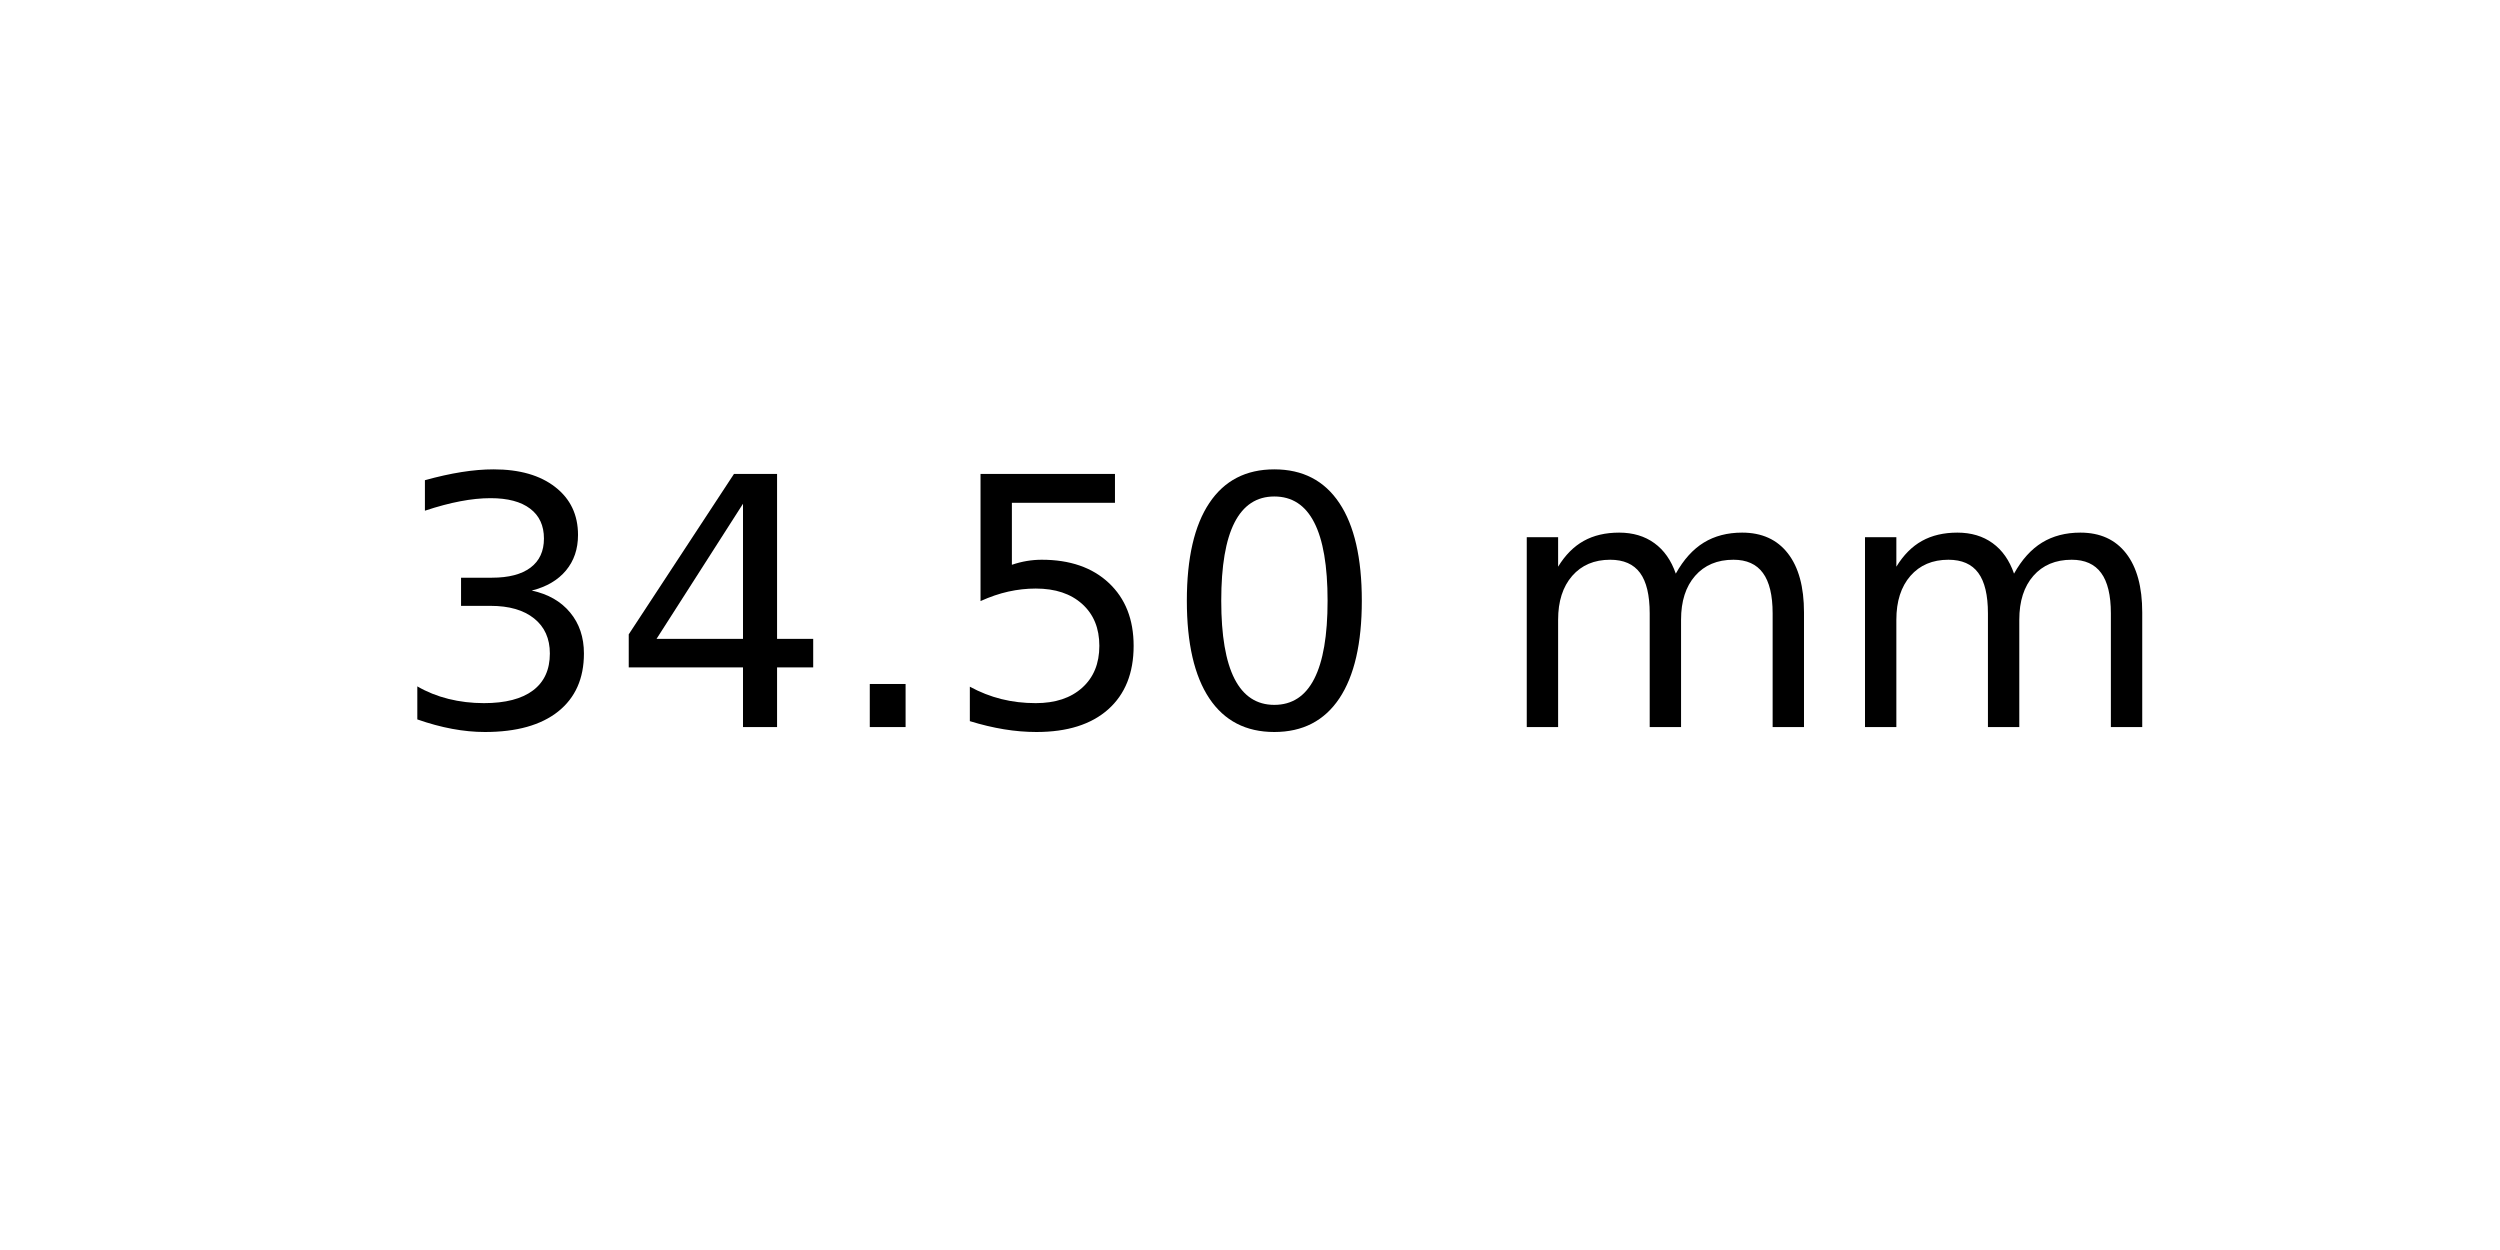
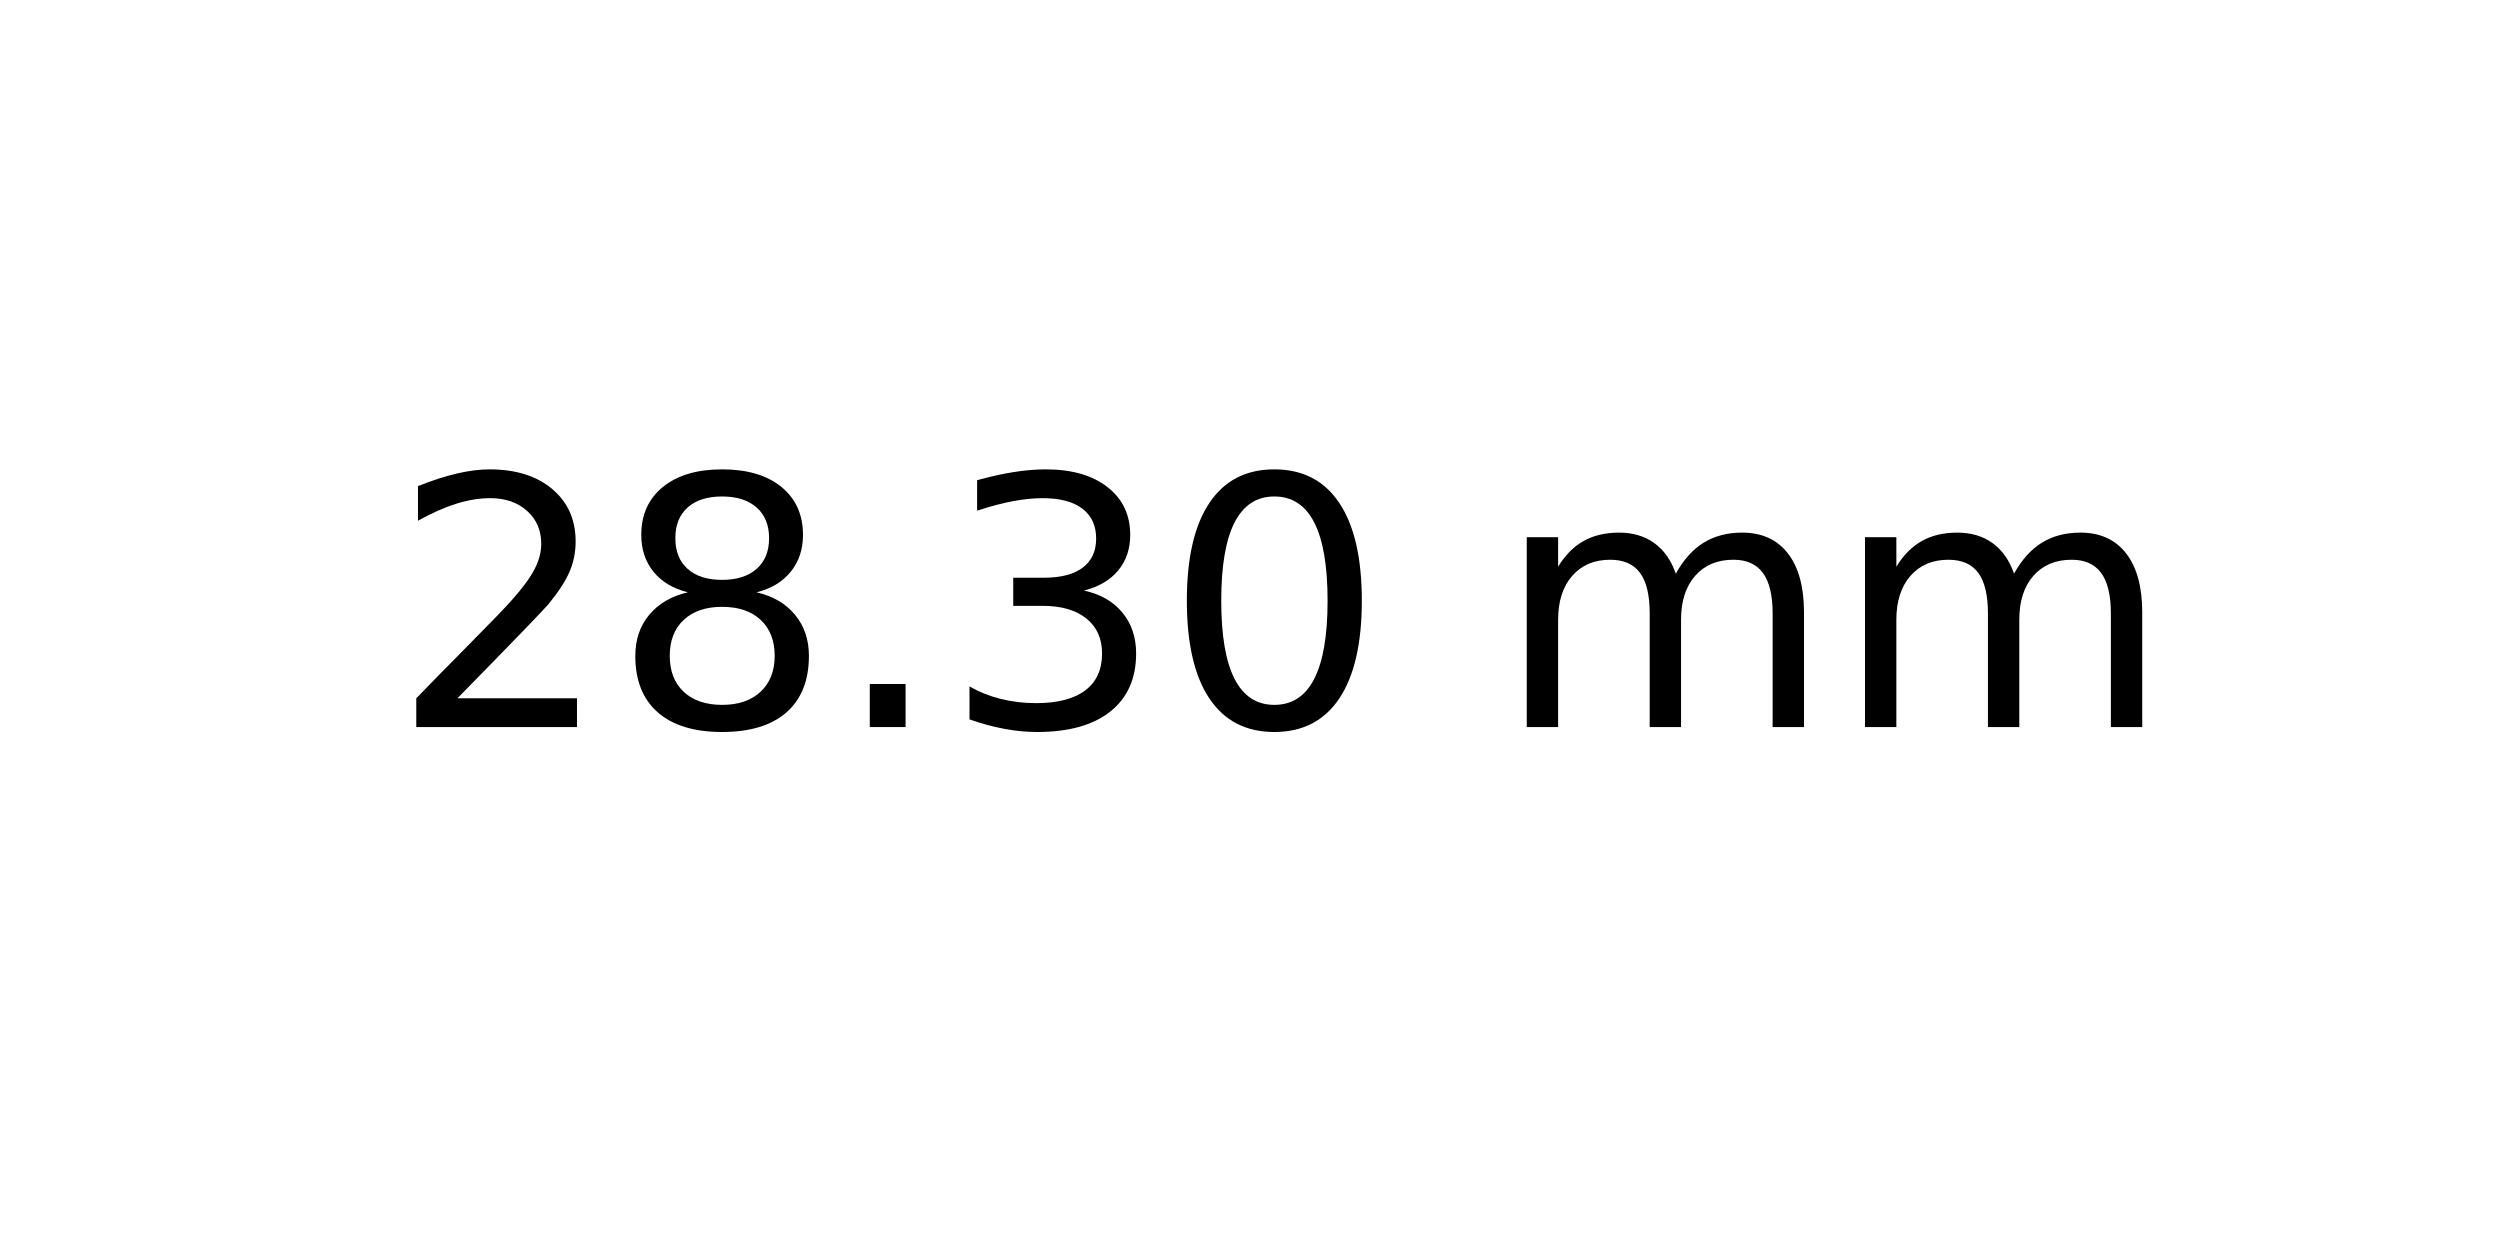
<svg xmlns="http://www.w3.org/2000/svg" xmlns:xlink="http://www.w3.org/1999/xlink" width="72pt" height="36pt" viewBox="0 0 72 36" version="1.1">
  <defs>
    <style type="text/css">*{stroke-linejoin: round; stroke-linecap: butt}</style>
  </defs>
  <g id="figure_1">
    <g id="axes_1">
      <g id="text_1">
        <g transform="translate(11.25625 20.93937) scale(0.1 -0.1)">
          <defs>
+             <path id="DejaVuSans-32" d="M 1228 531  L 3431 531  L 3431 0  L 469 0  L 469 531  Q 828 903 1448 1529  Q 2069 2156 2228 2338  Q 2531 2678 2651 2914  Q 2772 3150 2772 3378  Q 2772 3750 2511 3984  Q 2250 4219 1831 4219  Q 1534 4219 1204 4116  Q 875 4013 500 3803  L 500 4441  Q 881 4594 1212 4672  Q 1544 4750 1819 4750  Q 2544 4750 2975 4387  Q 3406 4025 3406 3419  Q 3406 3131 3298 2873  Q 3191 2616 2906 2266  Q 2828 2175 2409 1742  Q 1991 1309 1228 531  z " transform="scale(0.015625)" />
+             <path id="DejaVuSans-38" d="M 2034 2216  Q 1584 2216 1326 1975  Q 1069 1734 1069 1313  Q 1069 891 1326 650  Q 1584 409 2034 409  Q 2484 409 2743 651  Q 3003 894 3003 1313  Q 3003 1734 2745 1975  Q 2488 2216 2034 2216  z M 1403 2484  Q 997 2584 770 2862  Q 544 3141 544 3541  Q 544 4100 942 4425  Q 1341 4750 2034 4750  Q 2731 4750 3128 4425  Q 3525 4100 3525 3541  Q 3525 3141 3298 2862  Q 3072 2584 2669 2484  Q 3125 2378 3379 2068  Q 3634 1759 3634 1313  Q 3634 634 3220 271  Q 2806 -91 2034 -91  Q 1263 -91 848 271  Q 434 634 434 1313  Q 434 1759 690 2068  Q 947 2378 1403 2484  z M 1172 3481  Q 1172 3119 1398 2916  Q 1625 2713 2034 2713  Q 2441 2713 2670 2916  Q 2900 3119 2900 3481  Q 2900 3844 2670 4047  Q 2441 4250 2034 4250  Q 1625 4250 1398 4047  Q 1172 3844 1172 3481  z " transform="scale(0.015625)" />
+             <path id="DejaVuSans-2e" d="M 684 794  L 1344 794  L 1344 0  L 684 0  L 684 794  z " transform="scale(0.015625)" />
            <path id="DejaVuSans-33" d="M 2597 2516  Q 3050 2419 3304 2112  Q 3559 1806 3559 1356  Q 3559 666 3084 287  Q 2609 -91 1734 -91  Q 1441 -91 1130 -33  Q 819 25 488 141  L 488 750  Q 750 597 1062 519  Q 1375 441 1716 441  Q 2309 441 2620 675  Q 2931 909 2931 1356  Q 2931 1769 2642 2001  Q 2353 2234 1838 2234  L 1294 2234  L 1294 2753  L 1863 2753  Q 2328 2753 2575 2939  Q 2822 3125 2822 3475  Q 2822 3834 2567 4026  Q 2313 4219 1838 4219  Q 1578 4219 1281 4162  Q 984 4106 628 3988  L 628 4550  Q 988 4650 1302 4700  Q 1616 4750 1894 4750  Q 2613 4750 3031 4423  Q 3450 4097 3450 3541  Q 3450 3153 3228 2886  Q 3006 2619 2597 2516  z " transform="scale(0.015625)" />
-             <path id="DejaVuSans-34" d="M 2419 4116  L 825 1625  L 2419 1625  L 2419 4116  z M 2253 4666  L 3047 4666  L 3047 1625  L 3713 1625  L 3713 1100  L 3047 1100  L 3047 0  L 2419 0  L 2419 1100  L 313 1100  L 313 1709  L 2253 4666  z " transform="scale(0.015625)" />
-             <path id="DejaVuSans-2e" d="M 684 794  L 1344 794  L 1344 0  L 684 0  L 684 794  z " transform="scale(0.015625)" />
-             <path id="DejaVuSans-35" d="M 691 4666  L 3169 4666  L 3169 4134  L 1269 4134  L 1269 2991  Q 1406 3038 1543 3061  Q 1681 3084 1819 3084  Q 2600 3084 3056 2656  Q 3513 2228 3513 1497  Q 3513 744 3044 326  Q 2575 -91 1722 -91  Q 1428 -91 1123 -41  Q 819 9 494 109  L 494 744  Q 775 591 1075 516  Q 1375 441 1709 441  Q 2250 441 2565 725  Q 2881 1009 2881 1497  Q 2881 1984 2565 2268  Q 2250 2553 1709 2553  Q 1456 2553 1204 2497  Q 953 2441 691 2322  L 691 4666  z " transform="scale(0.015625)" />
            <path id="DejaVuSans-30" d="M 2034 4250  Q 1547 4250 1301 3770  Q 1056 3291 1056 2328  Q 1056 1369 1301 889  Q 1547 409 2034 409  Q 2525 409 2770 889  Q 3016 1369 3016 2328  Q 3016 3291 2770 3770  Q 2525 4250 2034 4250  z M 2034 4750  Q 2819 4750 3233 4129  Q 3647 3509 3647 2328  Q 3647 1150 3233 529  Q 2819 -91 2034 -91  Q 1250 -91 836 529  Q 422 1150 422 2328  Q 422 3509 836 4129  Q 1250 4750 2034 4750  z " transform="scale(0.015625)" />
            <path id="DejaVuSans-20" transform="scale(0.015625)" />
            <path id="DejaVuSans-6d" d="M 3328 2828  Q 3544 3216 3844 3400  Q 4144 3584 4550 3584  Q 5097 3584 5394 3201  Q 5691 2819 5691 2113  L 5691 0  L 5113 0  L 5113 2094  Q 5113 2597 4934 2840  Q 4756 3084 4391 3084  Q 3944 3084 3684 2787  Q 3425 2491 3425 1978  L 3425 0  L 2847 0  L 2847 2094  Q 2847 2600 2669 2842  Q 2491 3084 2119 3084  Q 1678 3084 1418 2786  Q 1159 2488 1159 1978  L 1159 0  L 581 0  L 581 3500  L 1159 3500  L 1159 2956  Q 1356 3278 1631 3431  Q 1906 3584 2284 3584  Q 2666 3584 2933 3390  Q 3200 3197 3328 2828  z " transform="scale(0.015625)" />
          </defs>
-           <use xlink:href="#DejaVuSans-33" />
-           <use xlink:href="#DejaVuSans-34" x="63.623" />
+           <use xlink:href="#DejaVuSans-32" />
+           <use xlink:href="#DejaVuSans-38" x="63.623" />
          <use xlink:href="#DejaVuSans-2e" x="127.246" />
-           <use xlink:href="#DejaVuSans-35" x="159.033" />
+           <use xlink:href="#DejaVuSans-33" x="159.033" />
          <use xlink:href="#DejaVuSans-30" x="222.656" />
          <use xlink:href="#DejaVuSans-20" x="286.279" />
          <use xlink:href="#DejaVuSans-6d" x="318.066" />
          <use xlink:href="#DejaVuSans-6d" x="415.479" />
        </g>
      </g>
    </g>
  </g>
</svg>
